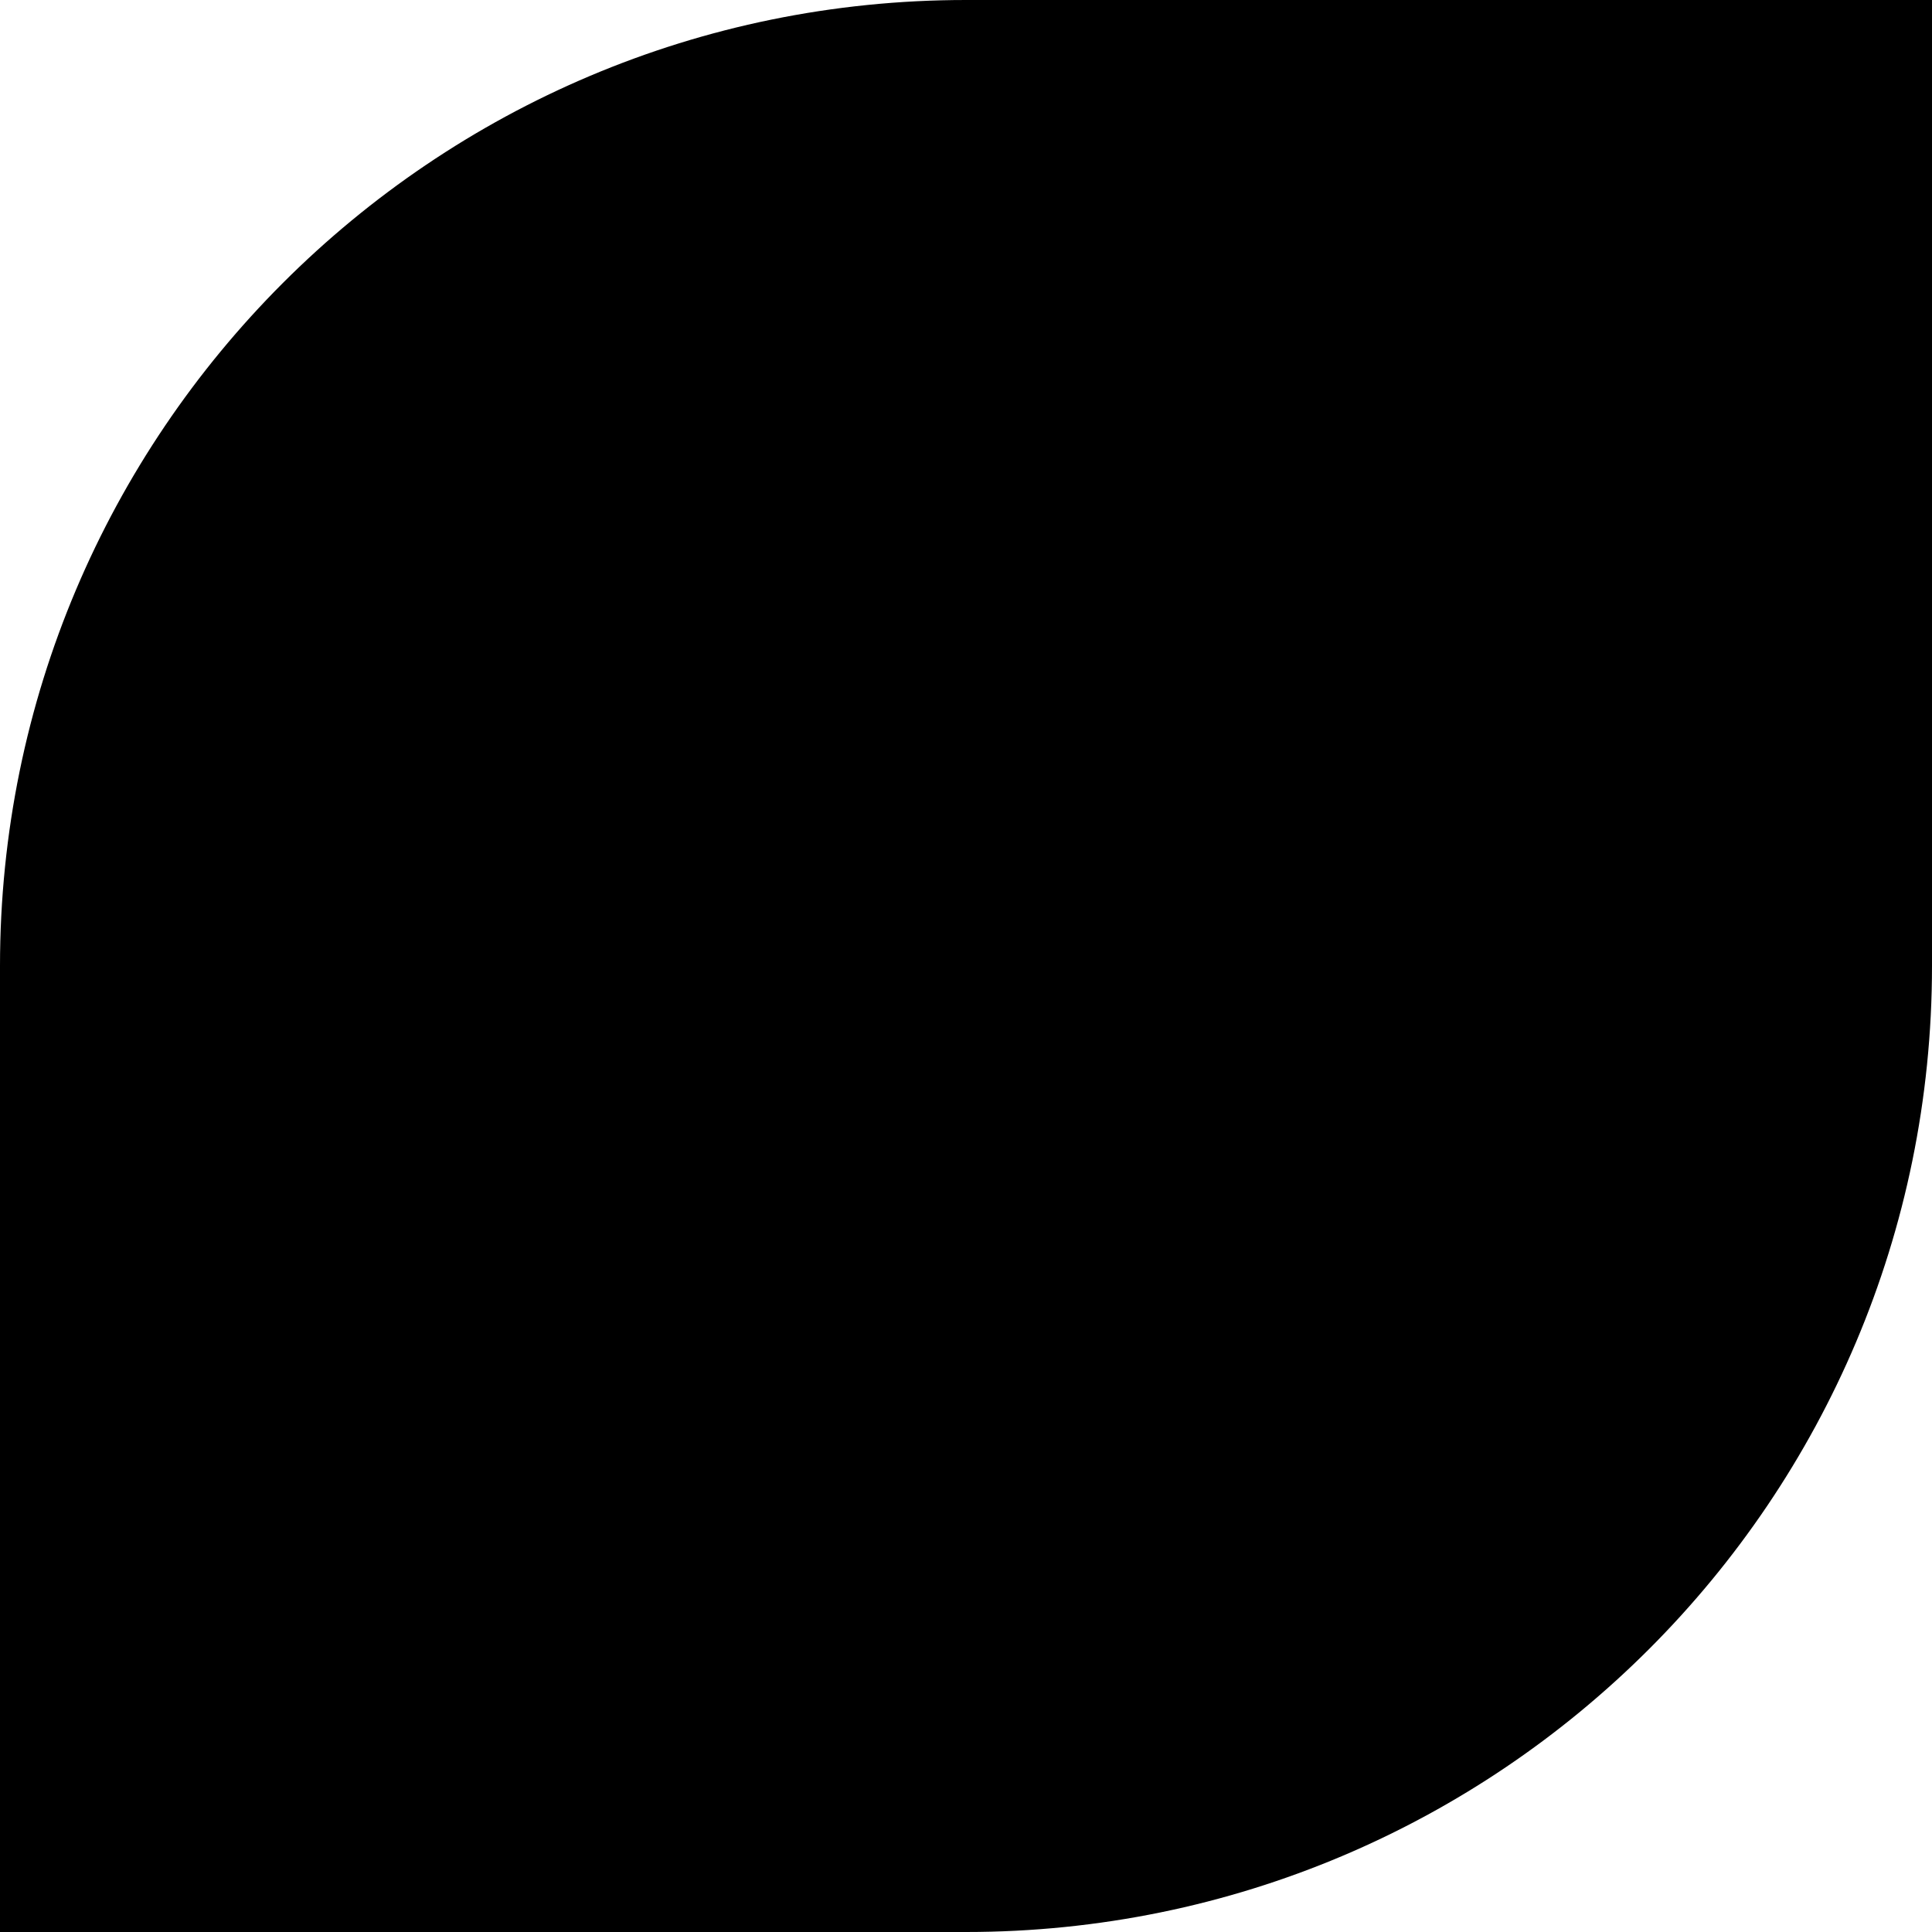
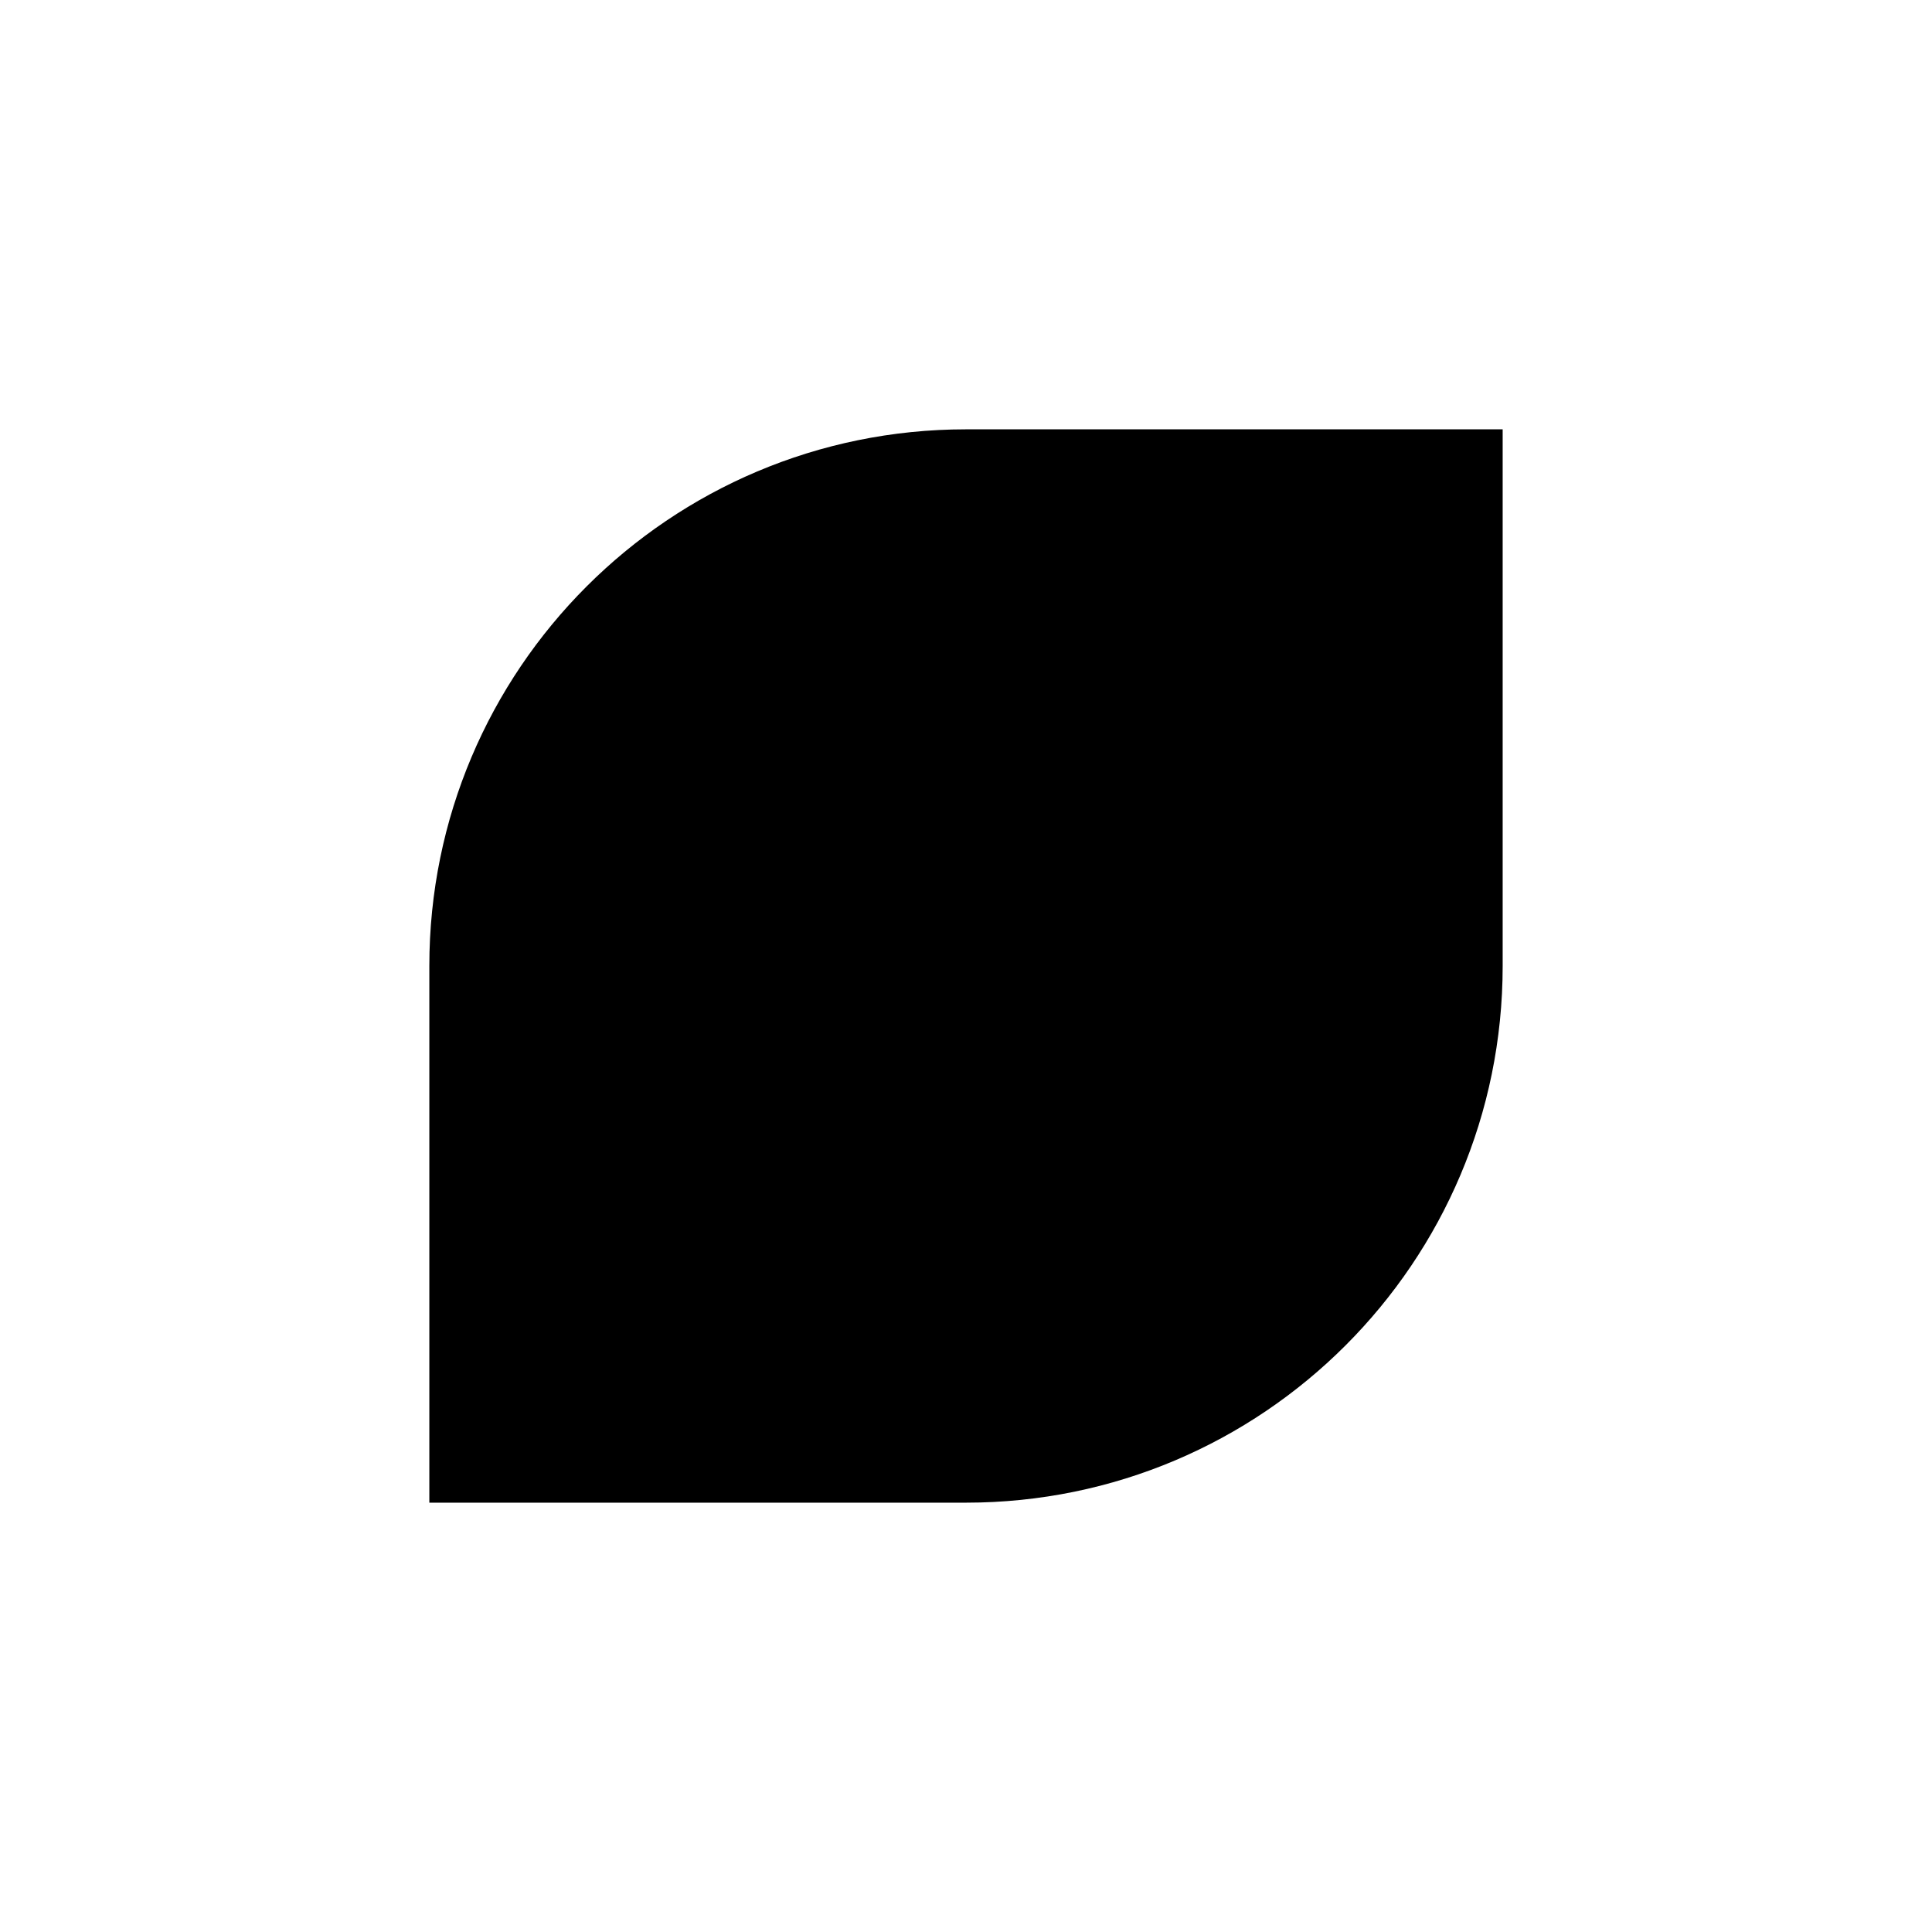
- <svg xmlns="http://www.w3.org/2000/svg" width="40" height="40" viewBox="0 0 40 40" fill="none">
-   <path d="M0 20C0 8.954 8.954 0 20 0H40V20C40 31.046 31.046 40 20 40H0V20Z" fill="black" />
+ <svg xmlns="http://www.w3.org/2000/svg" width="27" height="27" viewBox="0 0 27 27" fill="none">
+   <path d="M6 13.5C6 9.358 9.358 6 13.5 6H21V13.5C21 17.642 17.642 21 13.5 21H6V13.5Z" fill="black" />
</svg>
